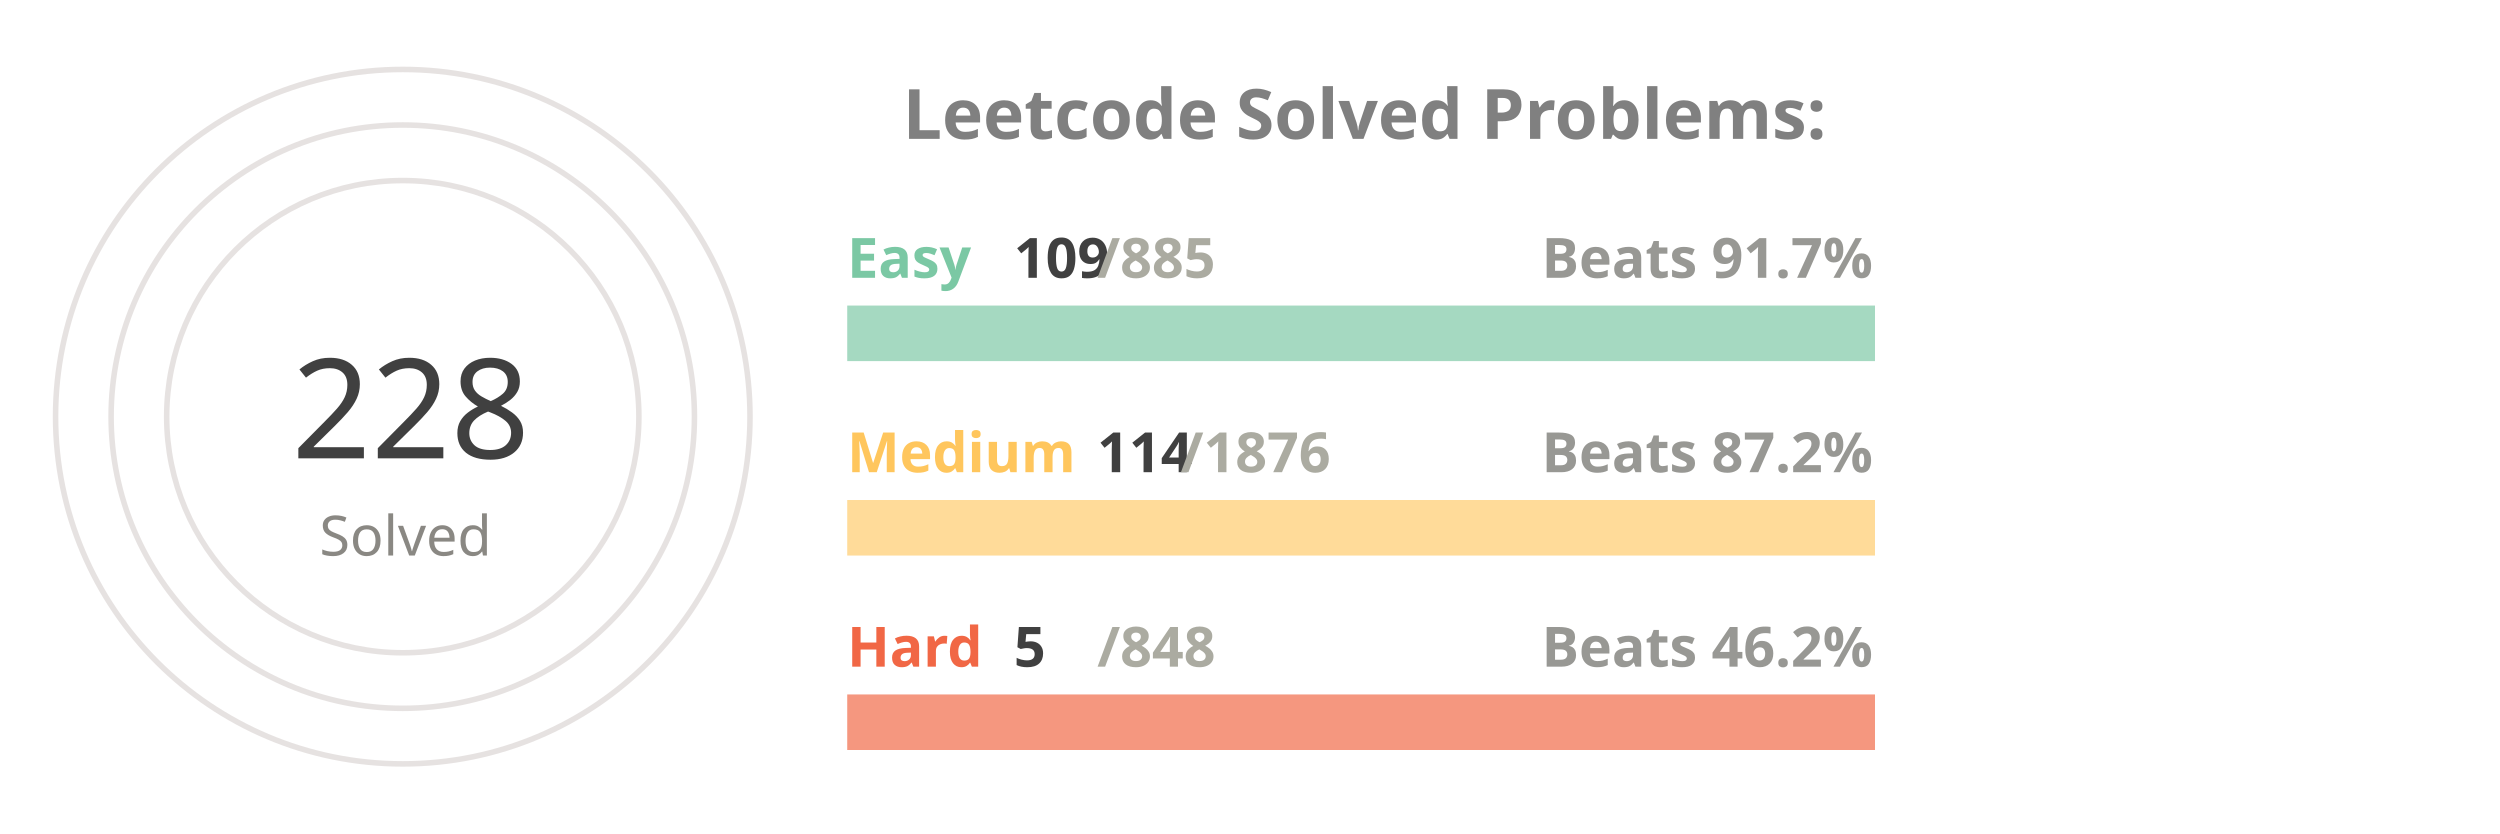
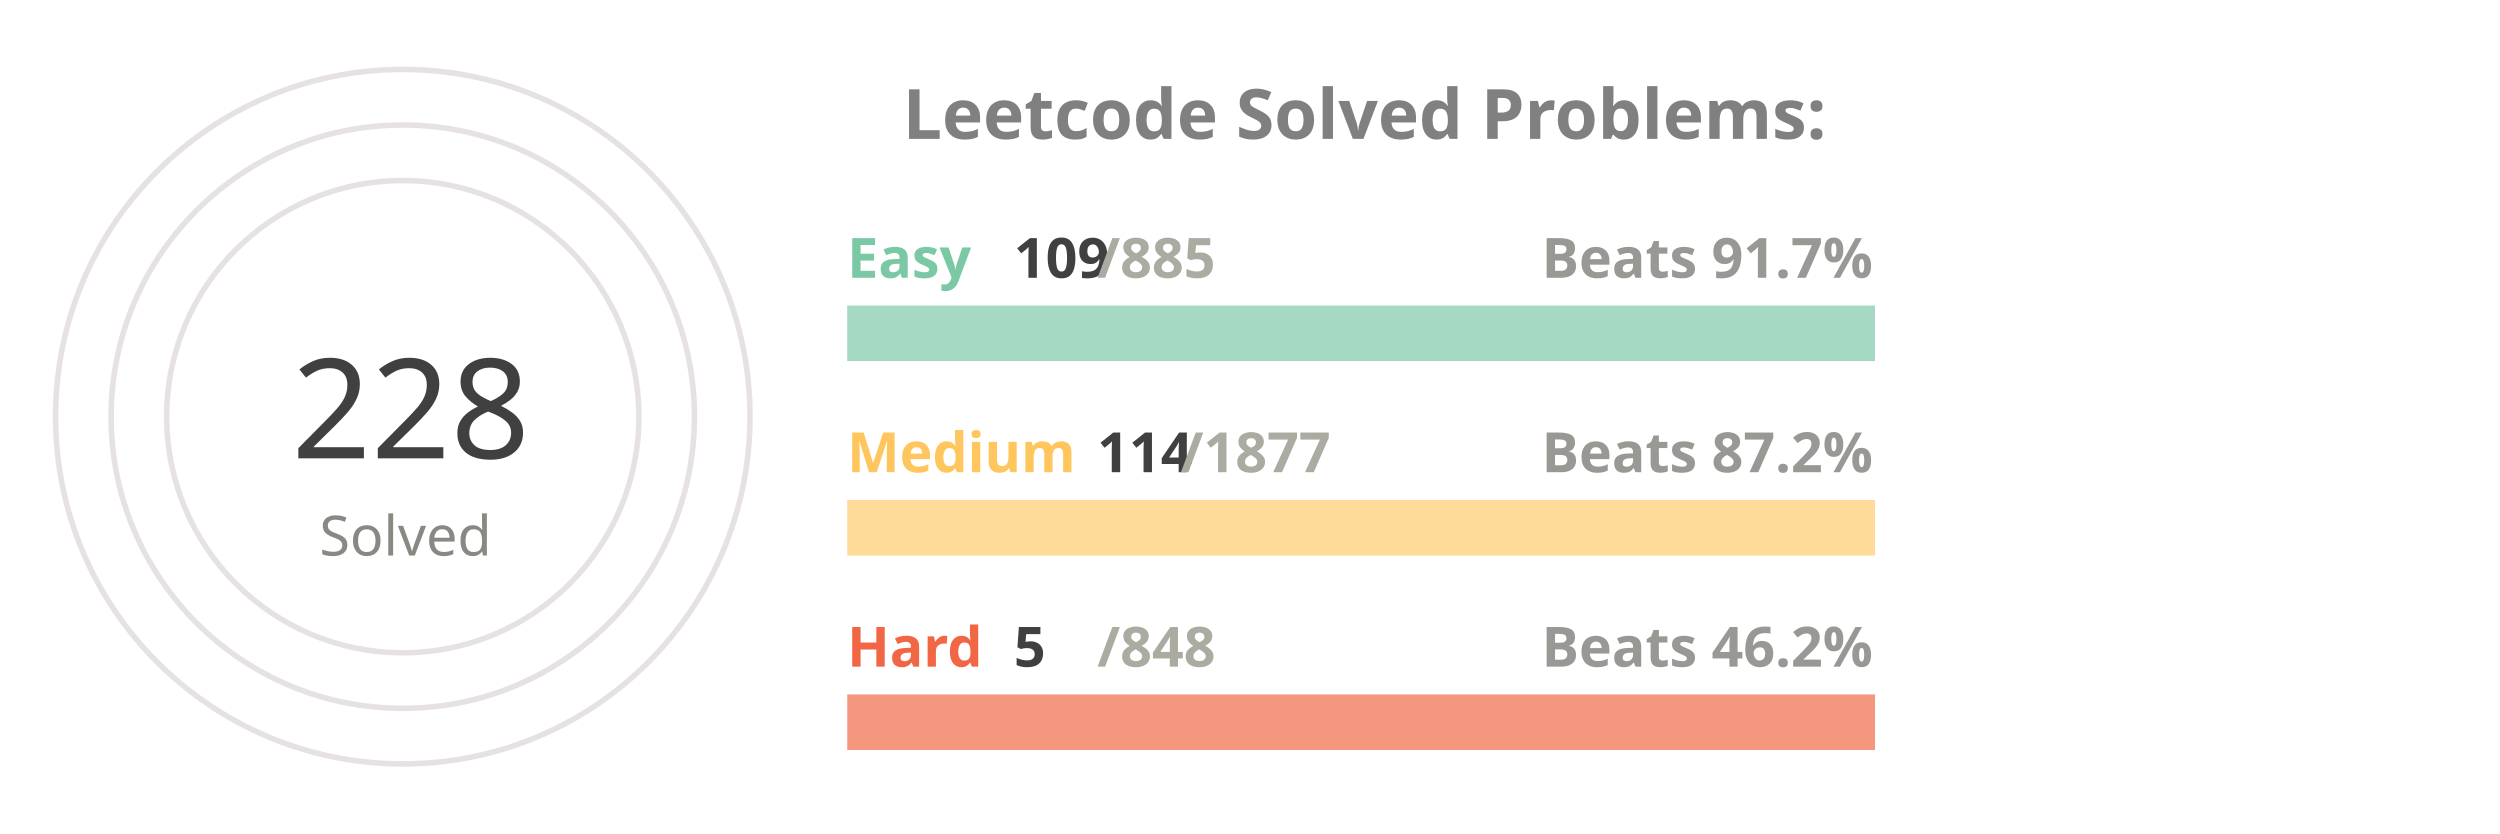
<svg xmlns="http://www.w3.org/2000/svg" viewBox="0 0 650 300" height="200px" width="600px">
  <style>
.label {
	font: bold 25px sans-serif;
	color: #404040;
	-webkit-text-stroke: 1px white;
  }
.name {
	font: bold 20px sans-serif;
	color: #404040;
  }

.line {
	stroke-dasharray: 1000;
	stroke-dashoffset: 1000;
	animation: dash 3.5s ease-in-out forwards;	
	animation-iteration-count: infinite;
	animation-direction: alternate-reverse;
}

.totalSum {
	font: 50px sans-serif;
}

.totalSumLabel {
	font: 20px sans-serif;
}

.path {
	stroke-dasharray: 1000;
	stroke-dashoffset: 1000;
	animation: dash 3.5s ease-in-out forwards;	
	animation-iteration-count: infinite;
	animation-direction: alternate-reverse;
}
  
@keyframes dash {
	to {
		stroke-dashoffset: 0;
	}
}

</style>
  <g stroke="#E6E2E1" fill="none" stroke-width="2">
    <circle cx="20" cy="150" r="125" />
    <circle cx="20" cy="150" r="105" />
    <circle cx="20" cy="150" r="85" />
  </g>
  <g fill="none" stroke-width="20">
    <line x1="180" y1="120" x2="550" y2="120" stroke="#a5d9c1" />
    <line x1="180" y1="190" x2="550" y2="190" stroke="#ffdb99" />
    <line x1="180" y1="260" x2="550" y2="260" stroke="#f5977f" />
  </g>
  <g fill="none" stroke-width="20" class="line">
    <line x1="180" y1="120" x2="225" y2="120" stroke="#7BC8A4" />
    <line x1="180" y1="190" x2="202" y2="190" stroke="#FFC65D" />
    <line x1="180" y1="260" x2="182" y2="260" stroke="#F16745" />
  </g>
  <g fill="none" stroke-width="20" stroke-linecap="round" class="path">
    <path d="M 20 25 A 125 125 45 0 1 105 58" stroke="#7BC8A4" />
    <path d="M 20 45 A 105 105 45 0 1 57 51" stroke="#FFC65D" />
    <path d="M 20 65 A 85 85 45 0 1 20 65" stroke="#F16745" />
  </g>
  <g class="name">
    <text x="180" y="100" fill="#7BC8A4">Easy</text>
    <text x="240" y="100" fill="#404040">109</text>
    <text x="270" y="100" fill="#ABABA1">/885</text>
    <text x="430" y="100" fill="#989894">Beats 91.7%</text>
    <text x="180" y="170" fill="#FFC65D">Medium</text>
    <text x="270" y="170" fill="#404040">114</text>
-     <text x="300" y="170" fill="#ABABA1">/1876</text>
+     <text x="300" y="170" fill="#ABABA1">/1877</text>
    <text x="430" y="170" fill="#989894">Beats 87.2%</text>
    <text x="180" y="240" fill="#F16745">Hard</text>
    <text x="240" y="240" fill="#404040">5</text>
    <text x="270" y="240" fill="#ABABA1">/848</text>
    <text x="430" y="240" fill="#989894">Beats 46.2%</text>
  </g>
  <g>
    <text x="-20" y="165" fill="#404040" class="totalSum">228</text>
    <text x="-10" y="200" fill="#8A8883" class="totalSumLabel">Solved</text>
  </g>
  <g class="label">
    <text x="200" y="50" fill="gray">Leetcode Solved Problems:</text>
  </g>
</svg>
